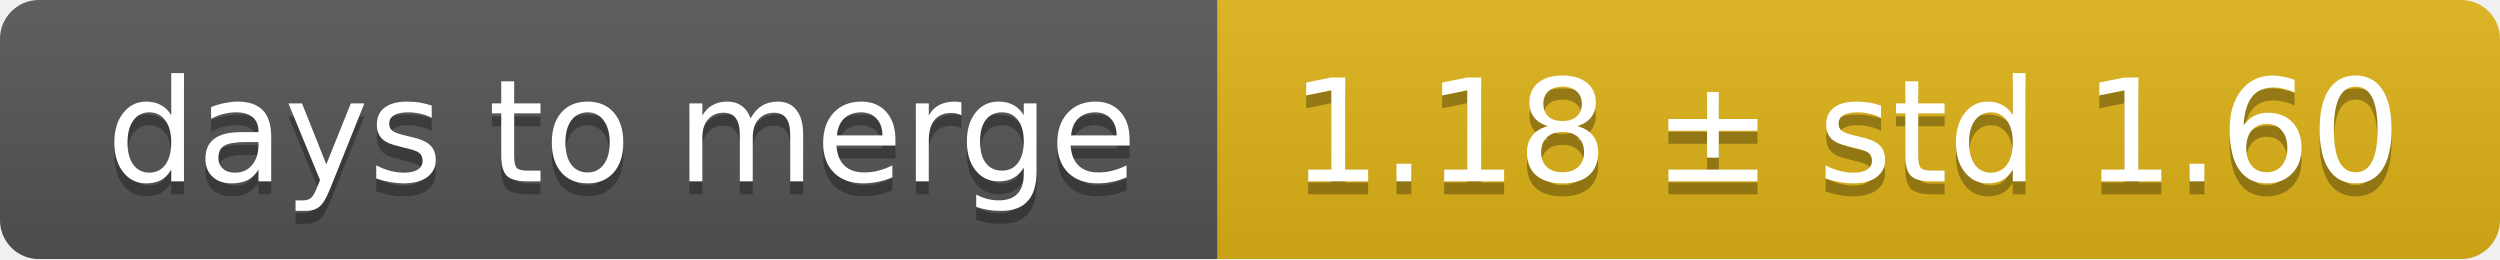
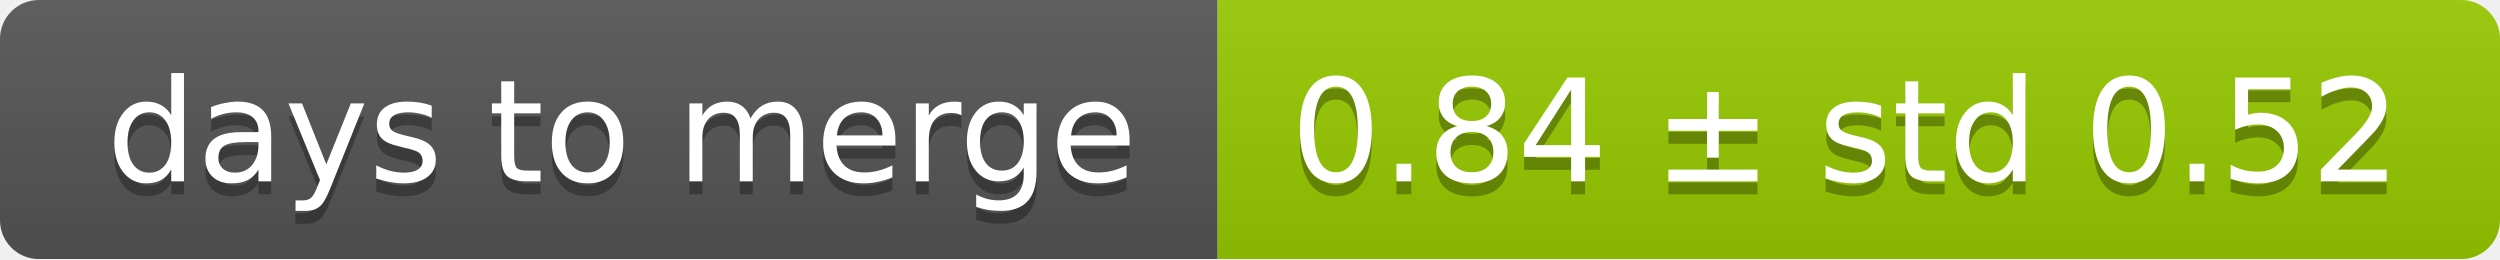
<svg xmlns="http://www.w3.org/2000/svg" width="193" height="20">
  <linearGradient id="smooth" x2="0" y2="100%">
    <stop offset="0" stop-color="#bbb" stop-opacity=".1" />
    <stop offset="1" stop-opacity=".1" />
  </linearGradient>
  <mask id="round">
    <rect width="193" height="20" rx="3" fill="#fff" />
  </mask>
  <g mask="url(#round)">
    <rect width="94" height="20" fill="#555" />
-     <rect x="94" width="99" height="20" fill="#dfb317" />
+     <rect x="94" width="99" height="20" fill="#97ca00" />
    <rect width="193" height="20" fill="url(#smooth)" />
  </g>
  <g fill="#fff" text-anchor="middle" font-family="DejaVu Sans,Verdana,Geneva,sans-serif" font-size="11">
    <text x="48" y="15" fill="#010101" fill-opacity=".3">days to merge</text>
    <text x="48" y="14">days to merge</text>
-     <text x="142.5" y="15" fill="#010101" fill-opacity=".3">1.18 ± std 1.60</text>
-     <text x="142.5" y="14">1.18 ± std 1.60</text>
+     <text x="142.5" y="15" fill="#010101" fill-opacity=".3">0.84 ± std 0.52</text>
+     <text x="142.5" y="14">0.84 ± std 0.52</text>
  </g>
</svg>
